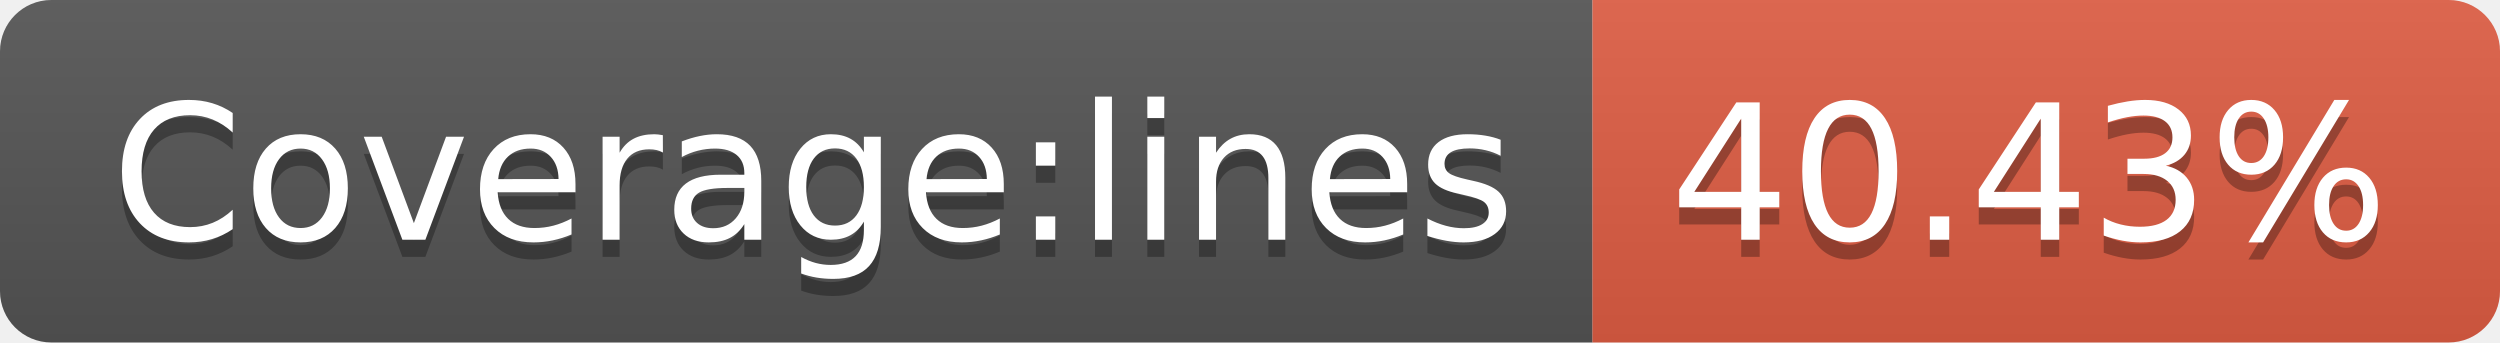
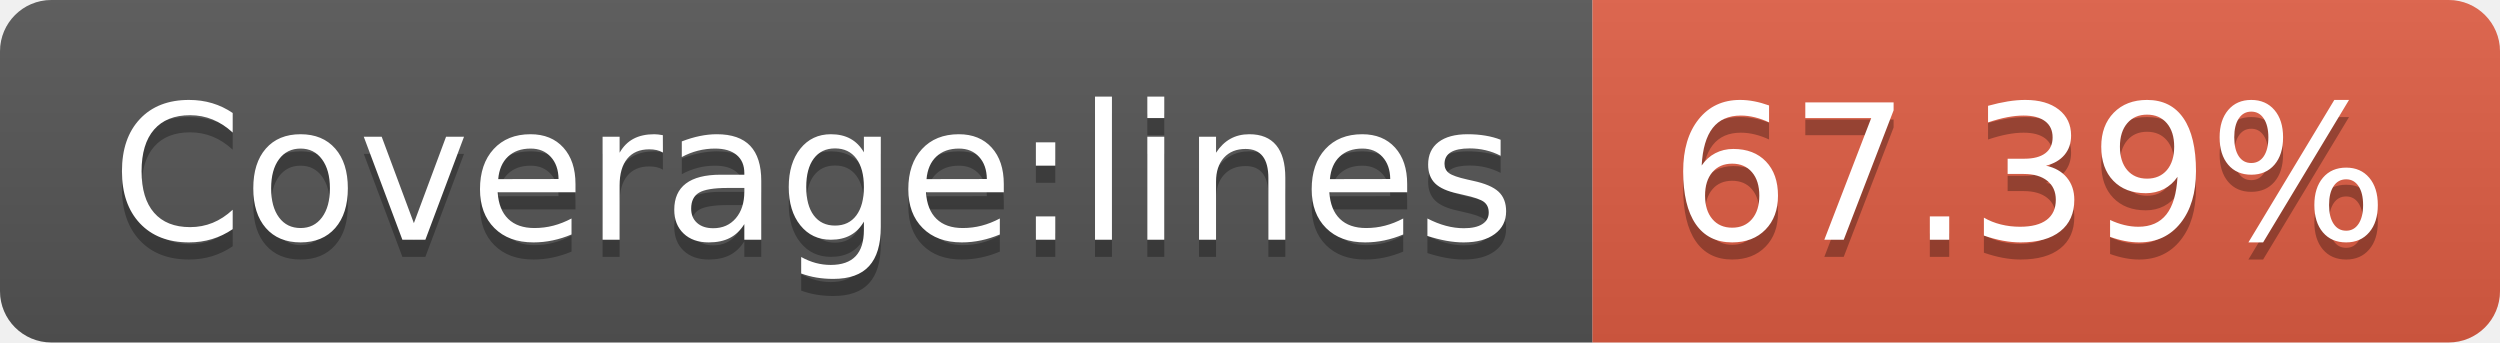
<svg xmlns="http://www.w3.org/2000/svg" width="146" height="20">
  <linearGradient id="b" x2="0" y2="100%">
    <stop offset="0" stop-color="#bbb" stop-opacity=".1" />
    <stop offset="1" stop-opacity=".1" />
  </linearGradient>
  <clipPath id="a">
    <rect width="146" height="20" rx="3" fill="#fff" />
  </clipPath>
  <g clip-path="url(#a)">
    <path fill="#555" d="M0 0h93v20H0z" />
    <path fill="#e05d44" d="M93 0h53v20H93z" />
    <path fill="url(#b)" d="M0 0h146v20H0z" />
  </g>
  <g fill="#fff" text-anchor="middle" font-family="DejaVu Sans,Verdana,Geneva,sans-serif" font-size="110">
    <text x="475" y="150" fill="#010101" fill-opacity=".3" transform="scale(.1)" textLength="830">Coverage:lines</text>
    <text x="475" y="140" transform="scale(.1)" textLength="830">Coverage:lines</text>
-     <text x="1185" y="150" fill="#010101" fill-opacity=".3" transform="scale(.1)" textLength="430">40.43%</text>
-     <text x="1185" y="140" transform="scale(.1)" textLength="430">40.43%</text>
+     <text x="1185" y="150" fill="#010101" fill-opacity=".3" transform="scale(.1)" textLength="430">67.39%</text>
+     <text x="1185" y="140" transform="scale(.1)" textLength="430">67.39%</text>
  </g>
</svg>
